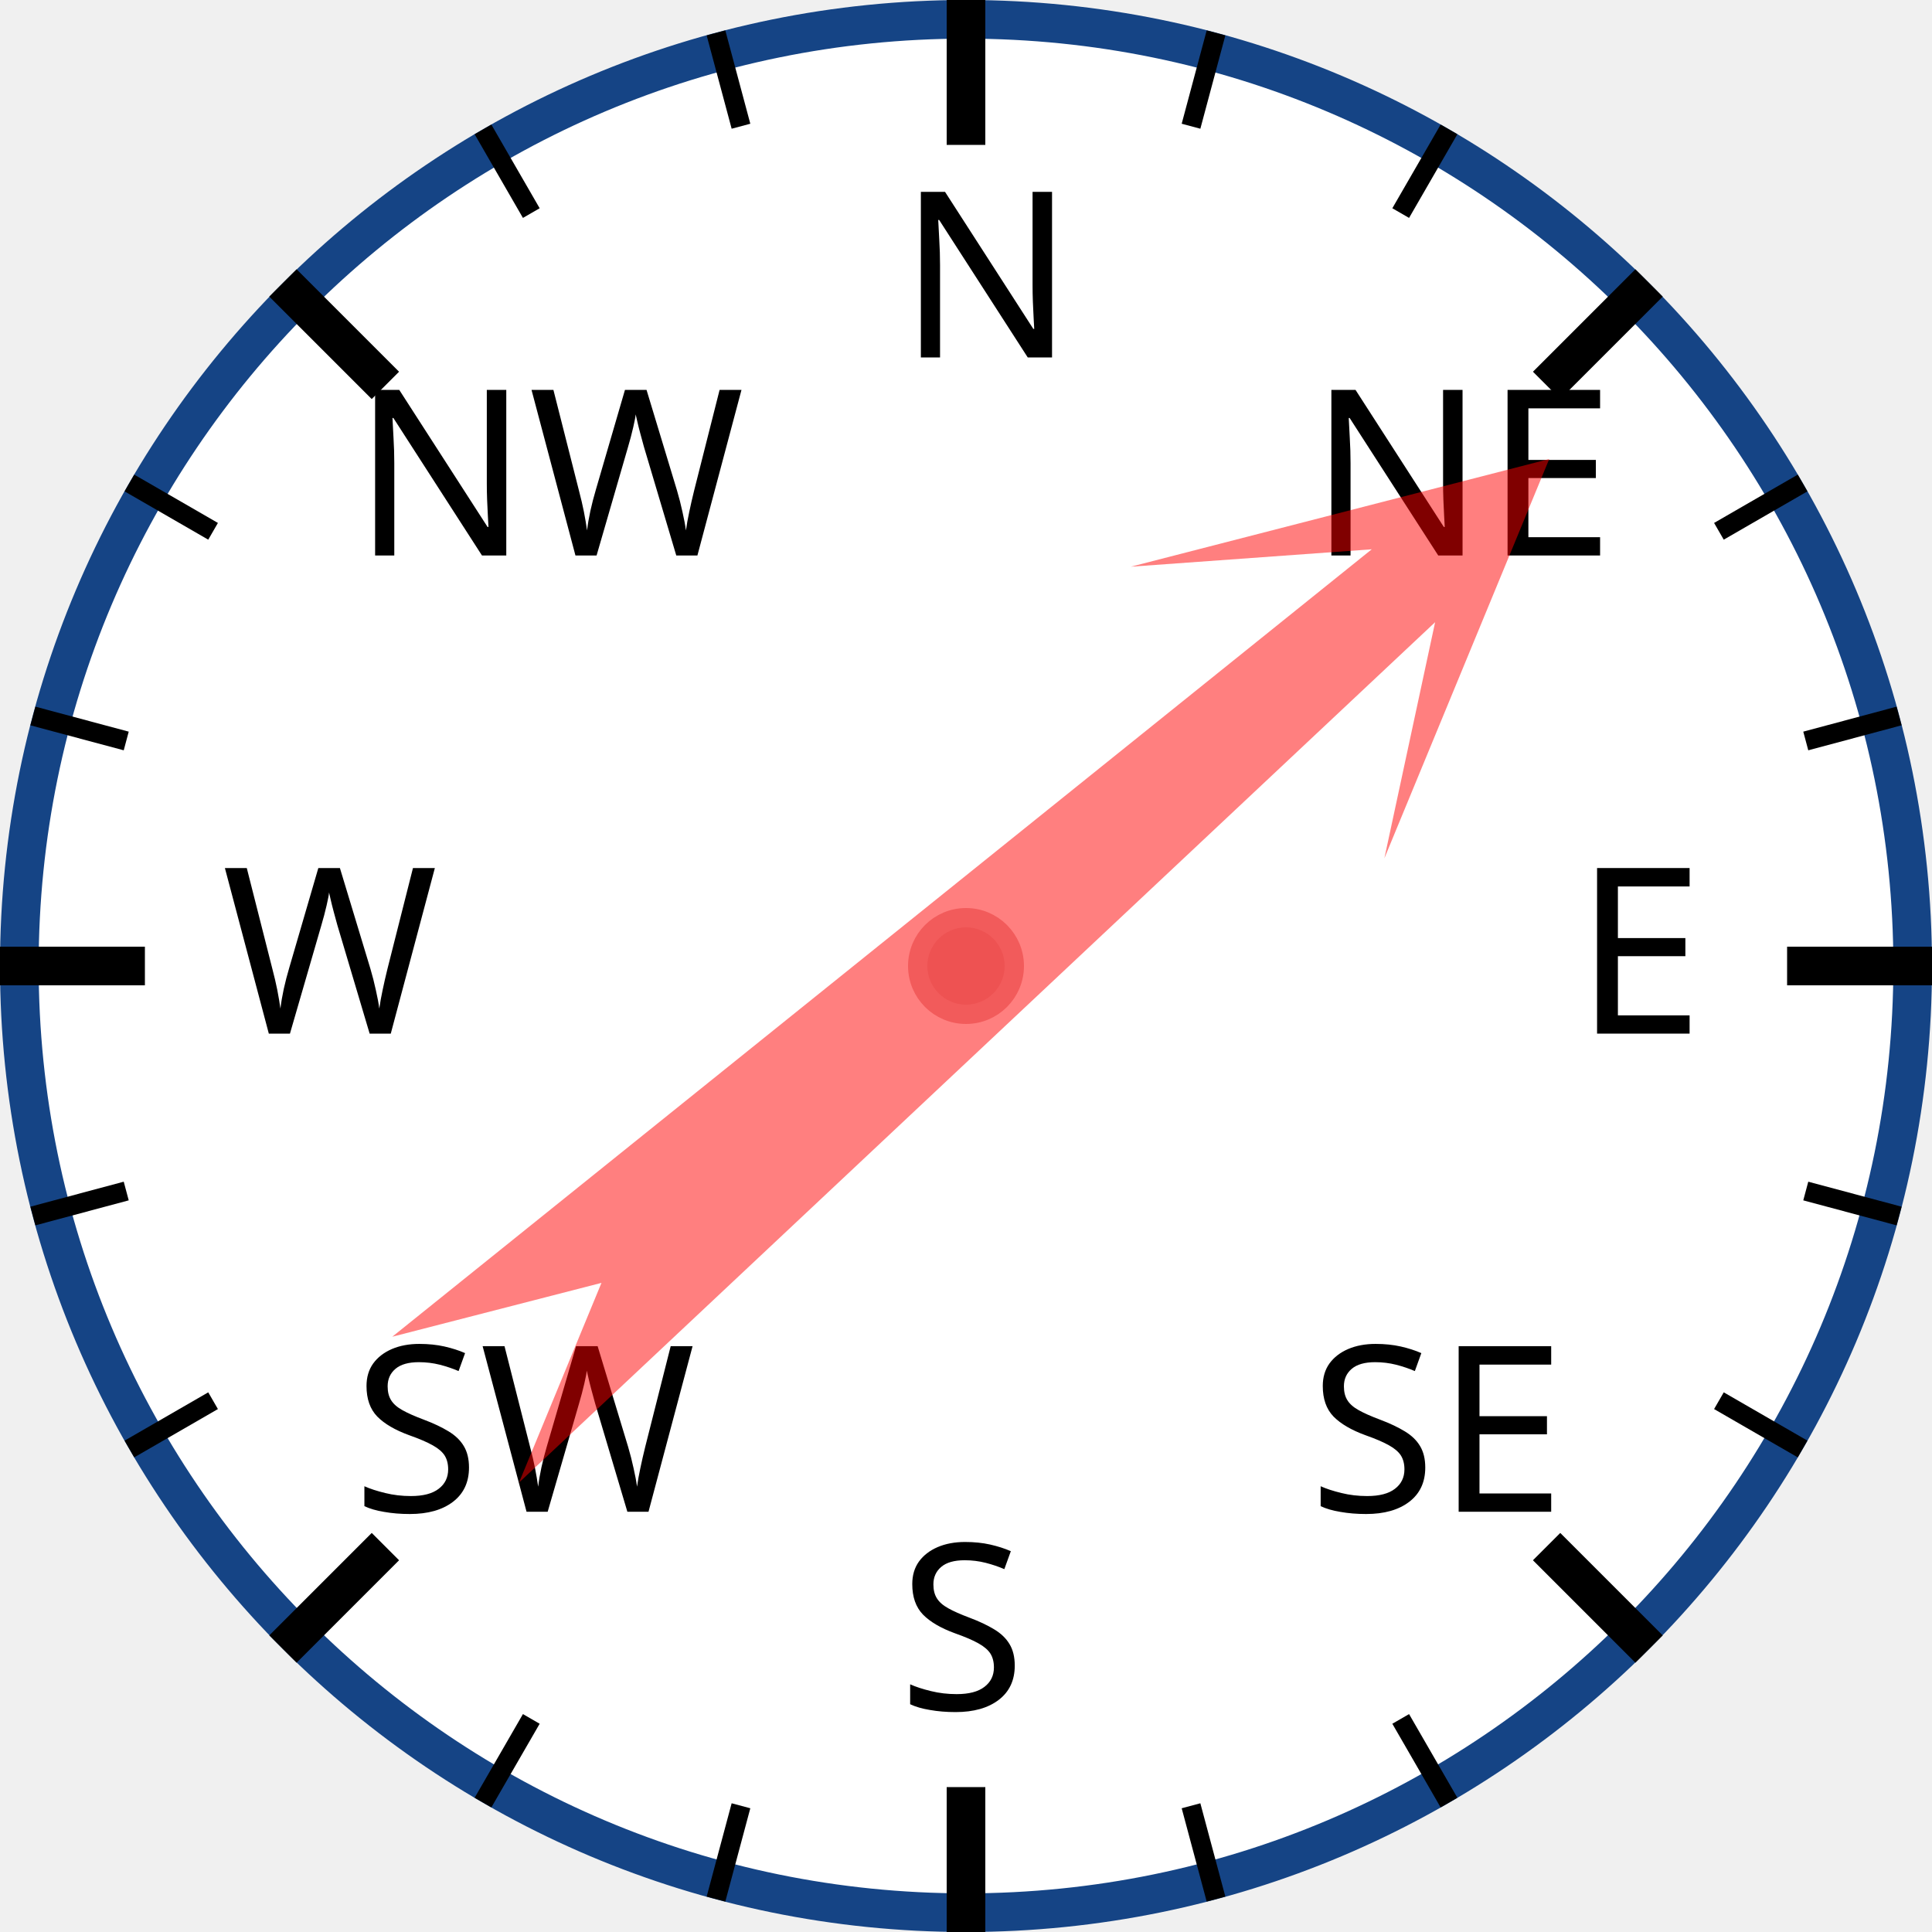
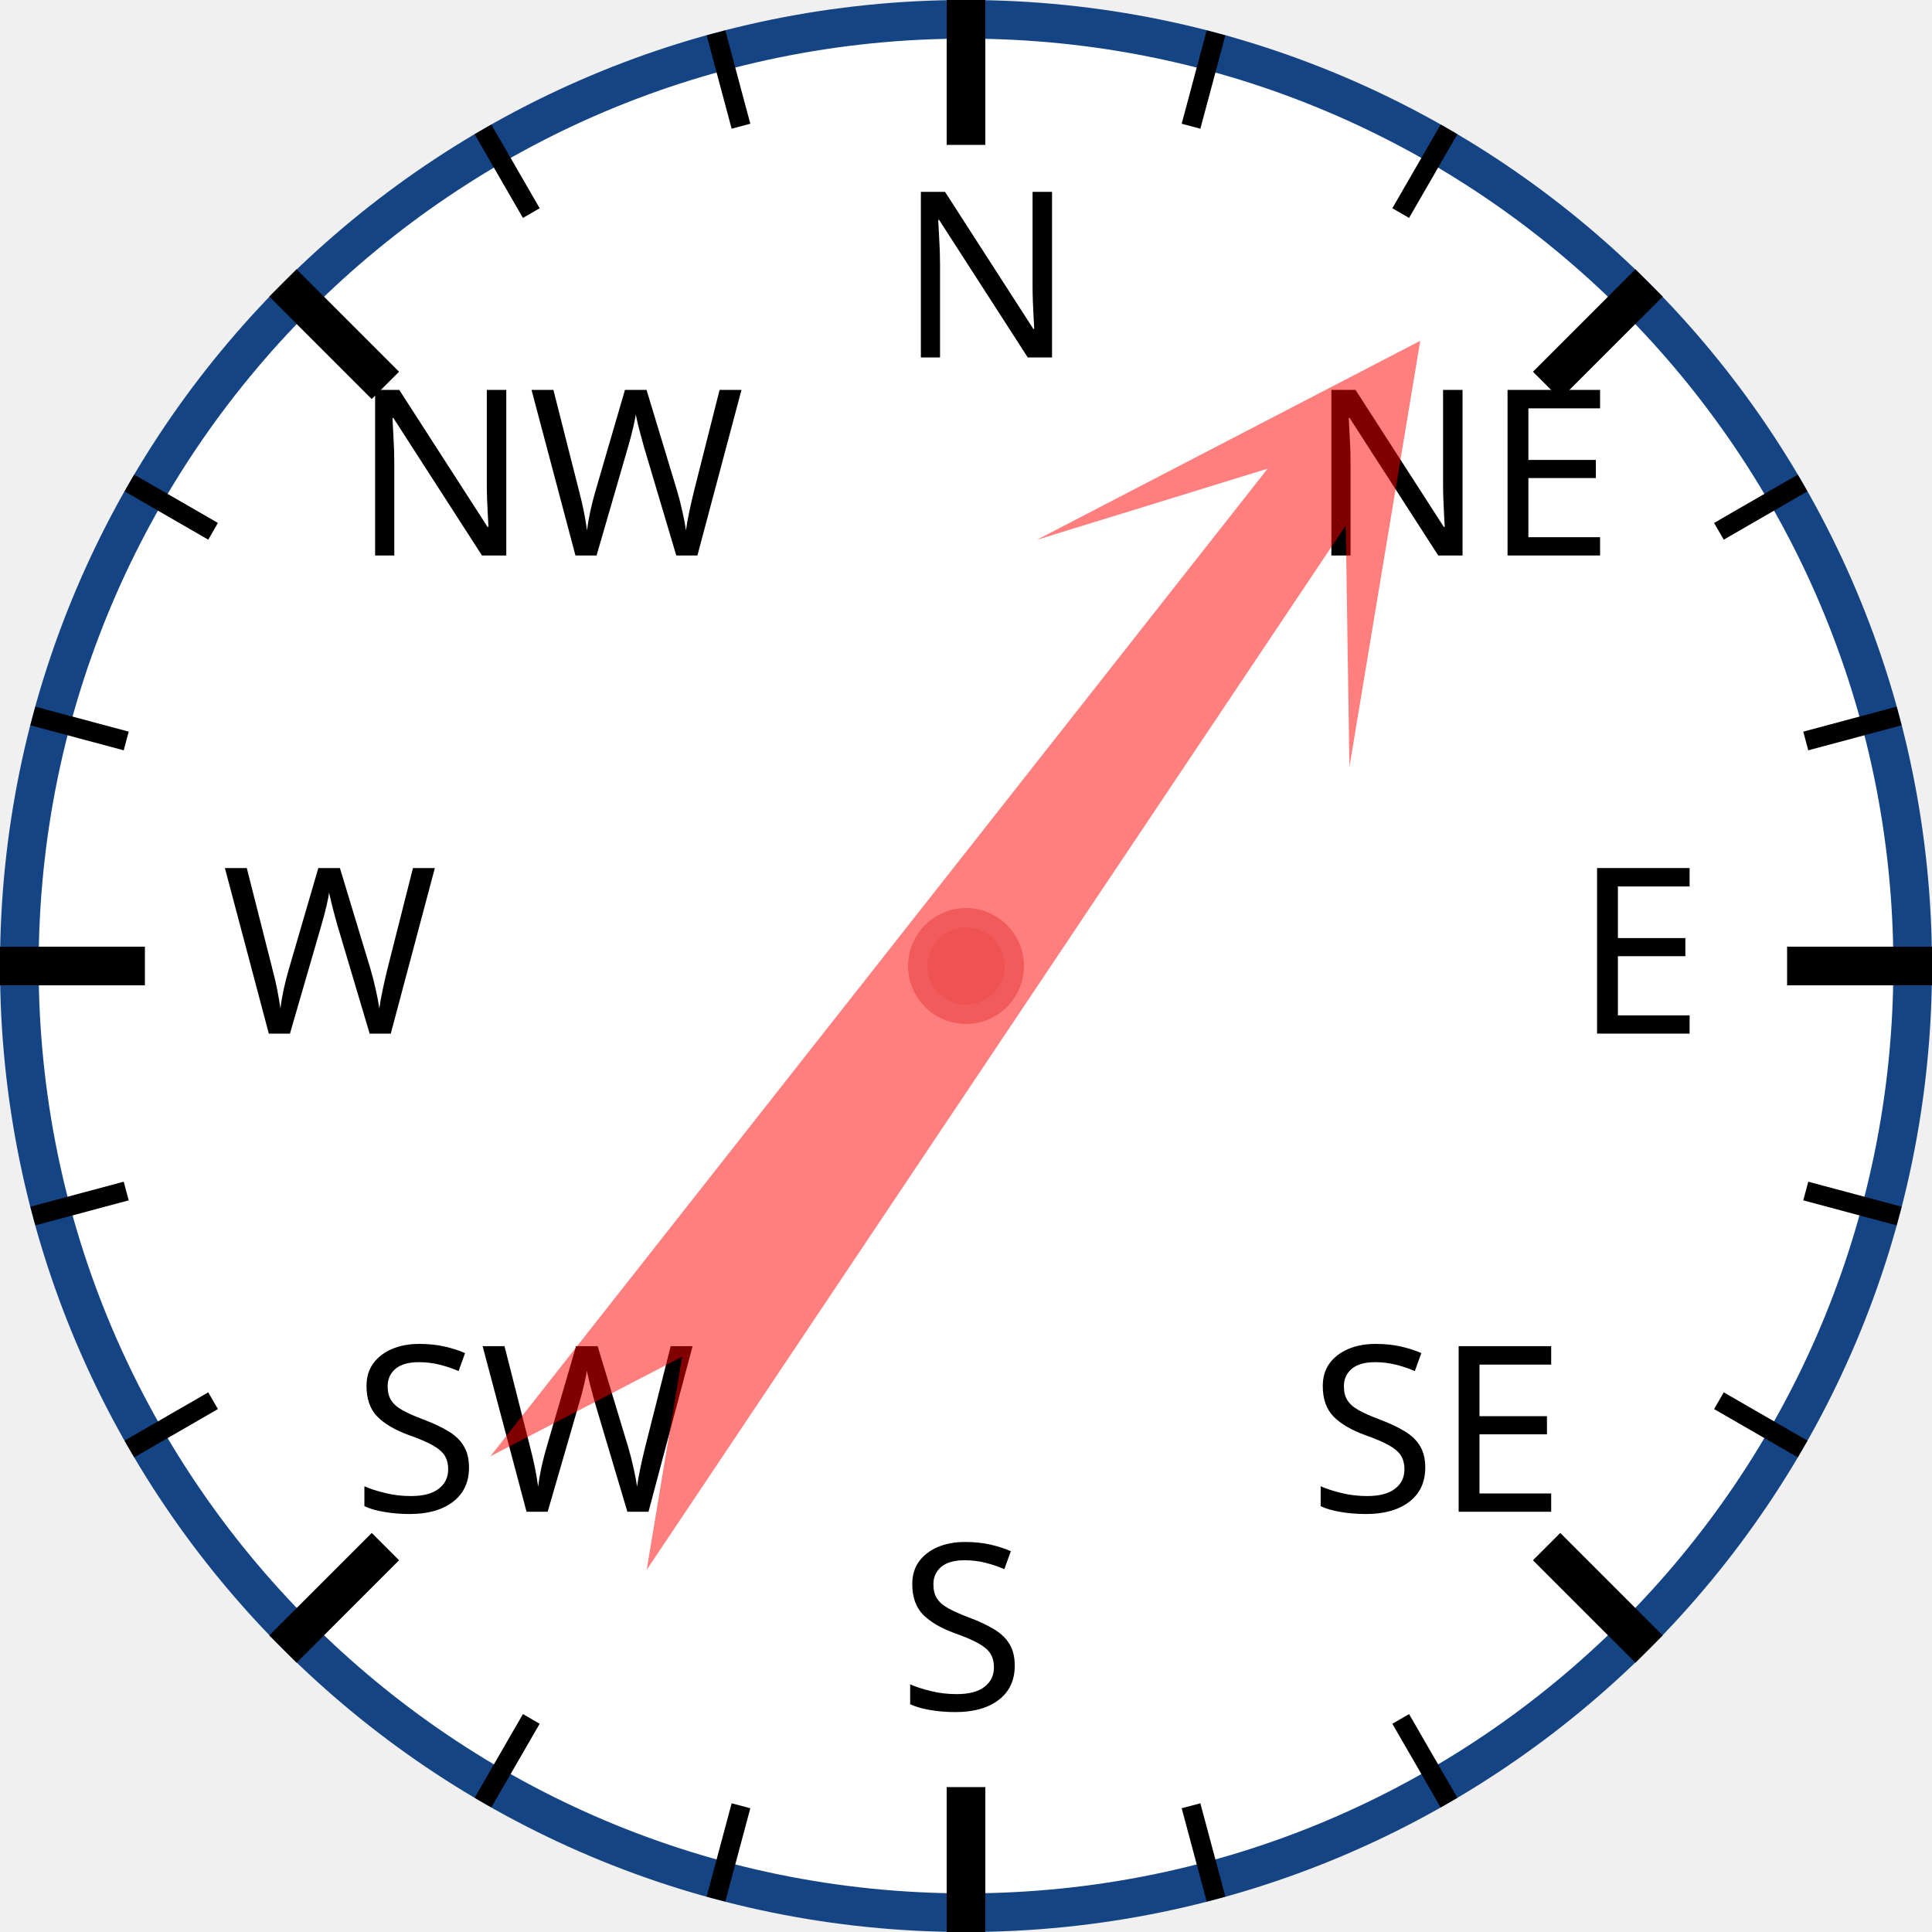
<svg xmlns="http://www.w3.org/2000/svg" width="120px" height="120px" viewBox="0 0 200 200">
  <circle cx="100" cy="100" r="98" style="fill: white; stroke: #154485; stroke-width: 4;" />
  <text x="93.0" y="37.0" style="font-family: sans-serif; font-size: 18pt;">N</text>
  <line x1="100.0" y1="0.0" x2="100.0" y2="15.0" style="stroke: black; stroke-width: 4;" />
  <line x1="74.118" y1="3.407" x2="76.706" y2="13.067" style="stroke: black; stroke-width: 2;" />
  <line x1="50" y1="13.397" x2="55" y2="22.058" style="stroke: black; stroke-width: 2;" />
  <text x="36.503" y="57.503" style="font-family: sans-serif; font-size: 18pt;">NW</text>
  <line x1="29.289" y1="29.289" x2="39.896" y2="39.896" style="stroke: black; stroke-width: 4;" />
  <line x1="13.397" y1="50" x2="22.058" y2="55" style="stroke: black; stroke-width: 2;" />
  <line x1="3.407" y1="74.118" x2="13.067" y2="76.706" style="stroke: black; stroke-width: 2;" />
  <text x="23.0" y="107.0" style="font-family: sans-serif; font-size: 18pt;">W</text>
  <line x1="0.0" y1="100.0" x2="15.0" y2="100.0" style="stroke: black; stroke-width: 4;" />
  <line x1="3.407" y1="125.882" x2="13.067" y2="123.294" style="stroke: black; stroke-width: 2;" />
  <line x1="13.397" y1="150" x2="22.058" y2="145" style="stroke: black; stroke-width: 2;" />
  <text x="36.503" y="156.497" style="font-family: sans-serif; font-size: 18pt;">SW</text>
  <line x1="29.289" y1="170.711" x2="39.896" y2="160.104" style="stroke: black; stroke-width: 4;" />
  <line x1="50" y1="186.603" x2="55" y2="177.942" style="stroke: black; stroke-width: 2;" />
  <line x1="74.118" y1="196.593" x2="76.706" y2="186.933" style="stroke: black; stroke-width: 2;" />
  <text x="93" y="177.0" style="font-family: sans-serif; font-size: 18pt;">S</text>
  <line x1="100" y1="200.0" x2="100" y2="185.0" style="stroke: black; stroke-width: 4;" />
  <line x1="125.882" y1="196.593" x2="123.294" y2="186.933" style="stroke: black; stroke-width: 2;" />
  <line x1="150.0" y1="186.603" x2="145.0" y2="177.942" style="stroke: black; stroke-width: 2;" />
  <text x="135.497" y="156.497" style="font-family: sans-serif; font-size: 18pt;">SE</text>
  <line x1="170.711" y1="170.711" x2="160.104" y2="160.104" style="stroke: black; stroke-width: 4;" />
  <line x1="186.603" y1="150" x2="177.942" y2="145" style="stroke: black; stroke-width: 2;" />
  <line x1="196.593" y1="125.882" x2="186.933" y2="123.294" style="stroke: black; stroke-width: 2;" />
  <text x="163.0" y="107" style="font-family: sans-serif; font-size: 18pt;">E</text>
  <line x1="200.0" y1="100" x2="185.0" y2="100" style="stroke: black; stroke-width: 4;" />
  <line x1="196.593" y1="74.118" x2="186.933" y2="76.706" style="stroke: black; stroke-width: 2;" />
  <line x1="186.603" y1="50" x2="177.942" y2="55" style="stroke: black; stroke-width: 2;" />
  <text x="135.497" y="57.503" style="font-family: sans-serif; font-size: 18pt;">NE</text>
  <line x1="170.711" y1="29.289" x2="160.104" y2="39.896" style="stroke: black; stroke-width: 4;" />
  <line x1="150" y1="13.397" x2="145" y2="22.058" style="stroke: black; stroke-width: 2;" />
  <line x1="125.882" y1="3.407" x2="123.294" y2="13.067" style="stroke: black; stroke-width: 2;" />
-   <polygon points="100 20 120 60 105 40 110 170 100 150 90 170 95 40 80 60" style="fill: red; fill-opacity: 0.5;" transform="rotate(49,100,100)" />
+   <polygon points="100 20 120 60 105 40 110 170 100 150 90 170 95 40 80 60" style="fill: red; fill-opacity: 0.5;" transform="rotate(36,100,100)" />
  <circle cx="100" cy="100" r="5" style="fill: #EE5252; stroke: #F25B5B; stroke-width: 2;" />
</svg>
